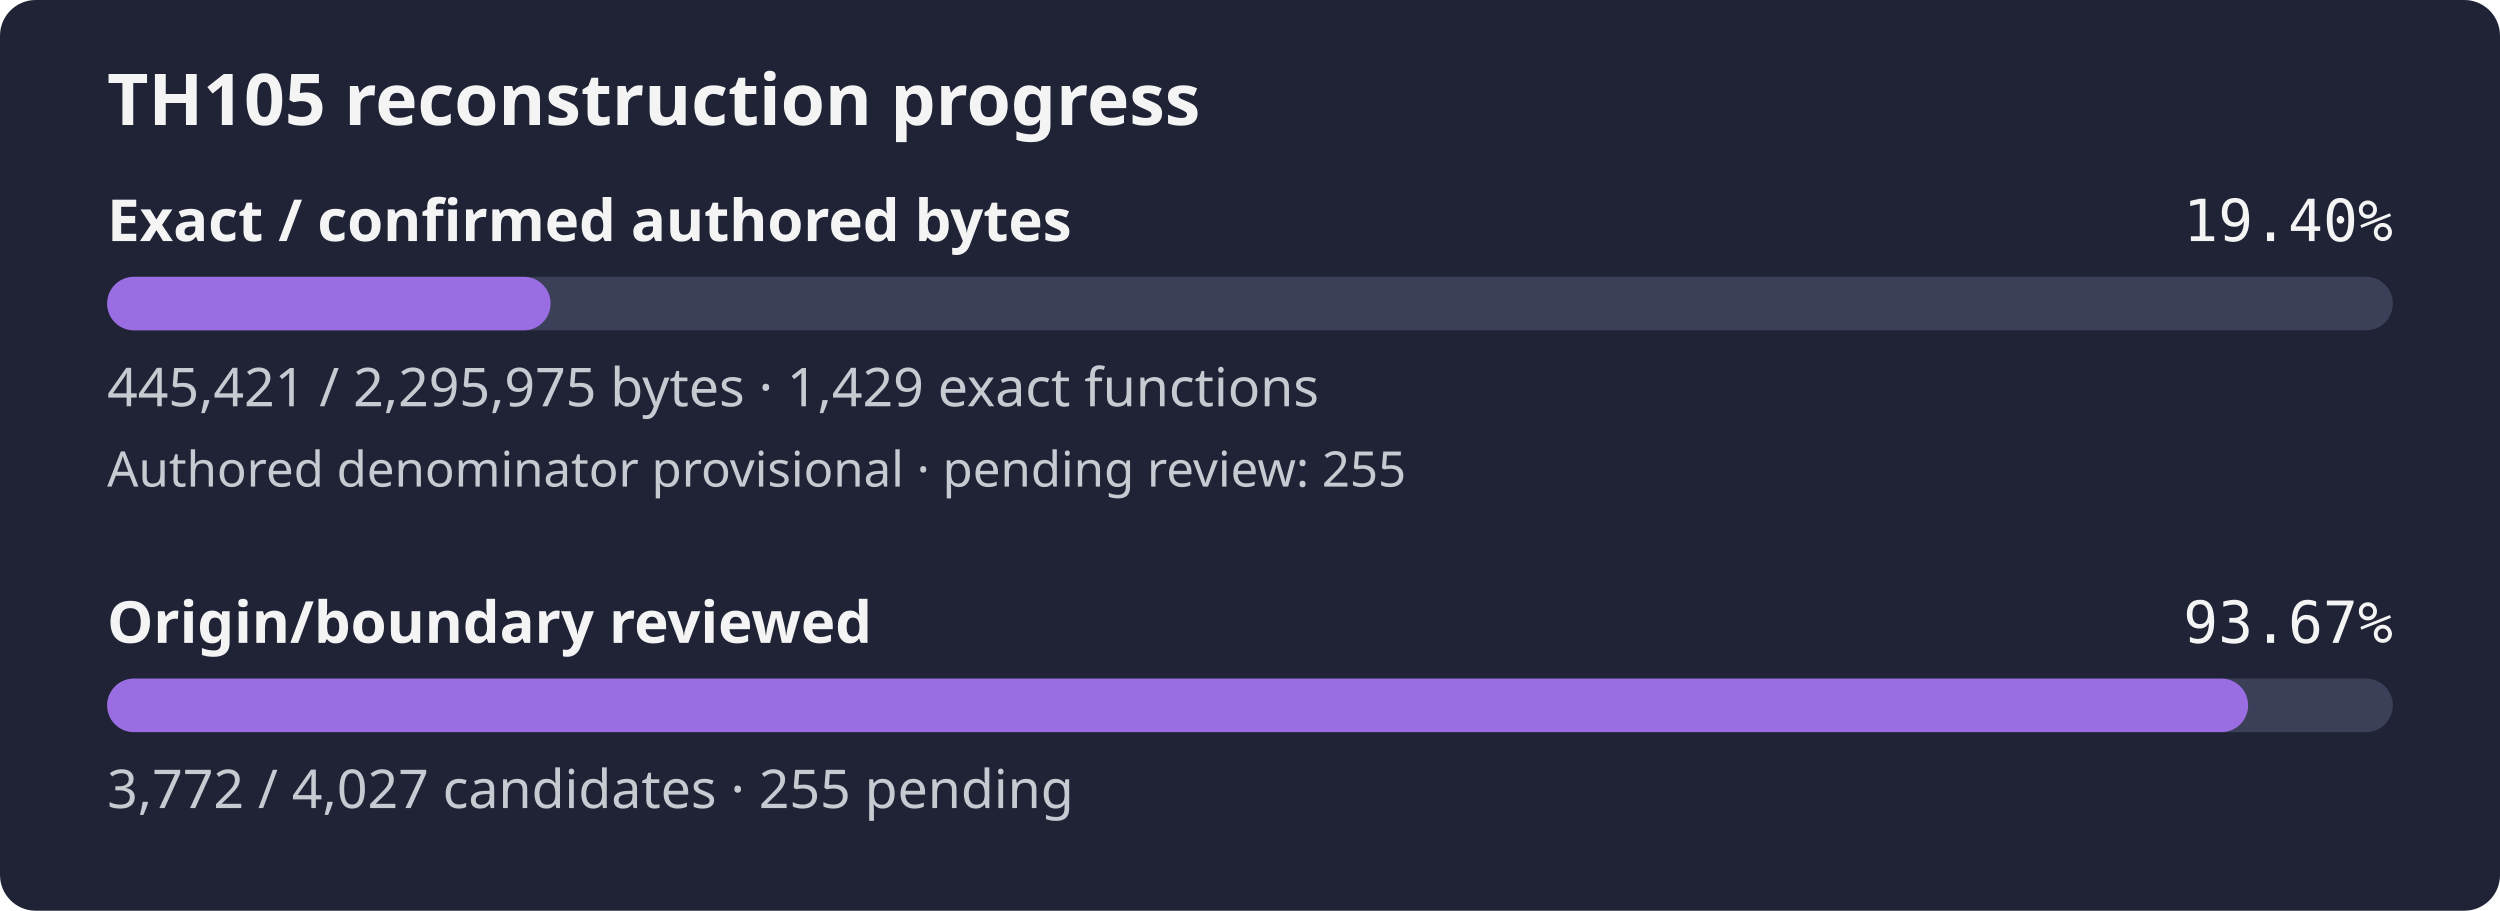
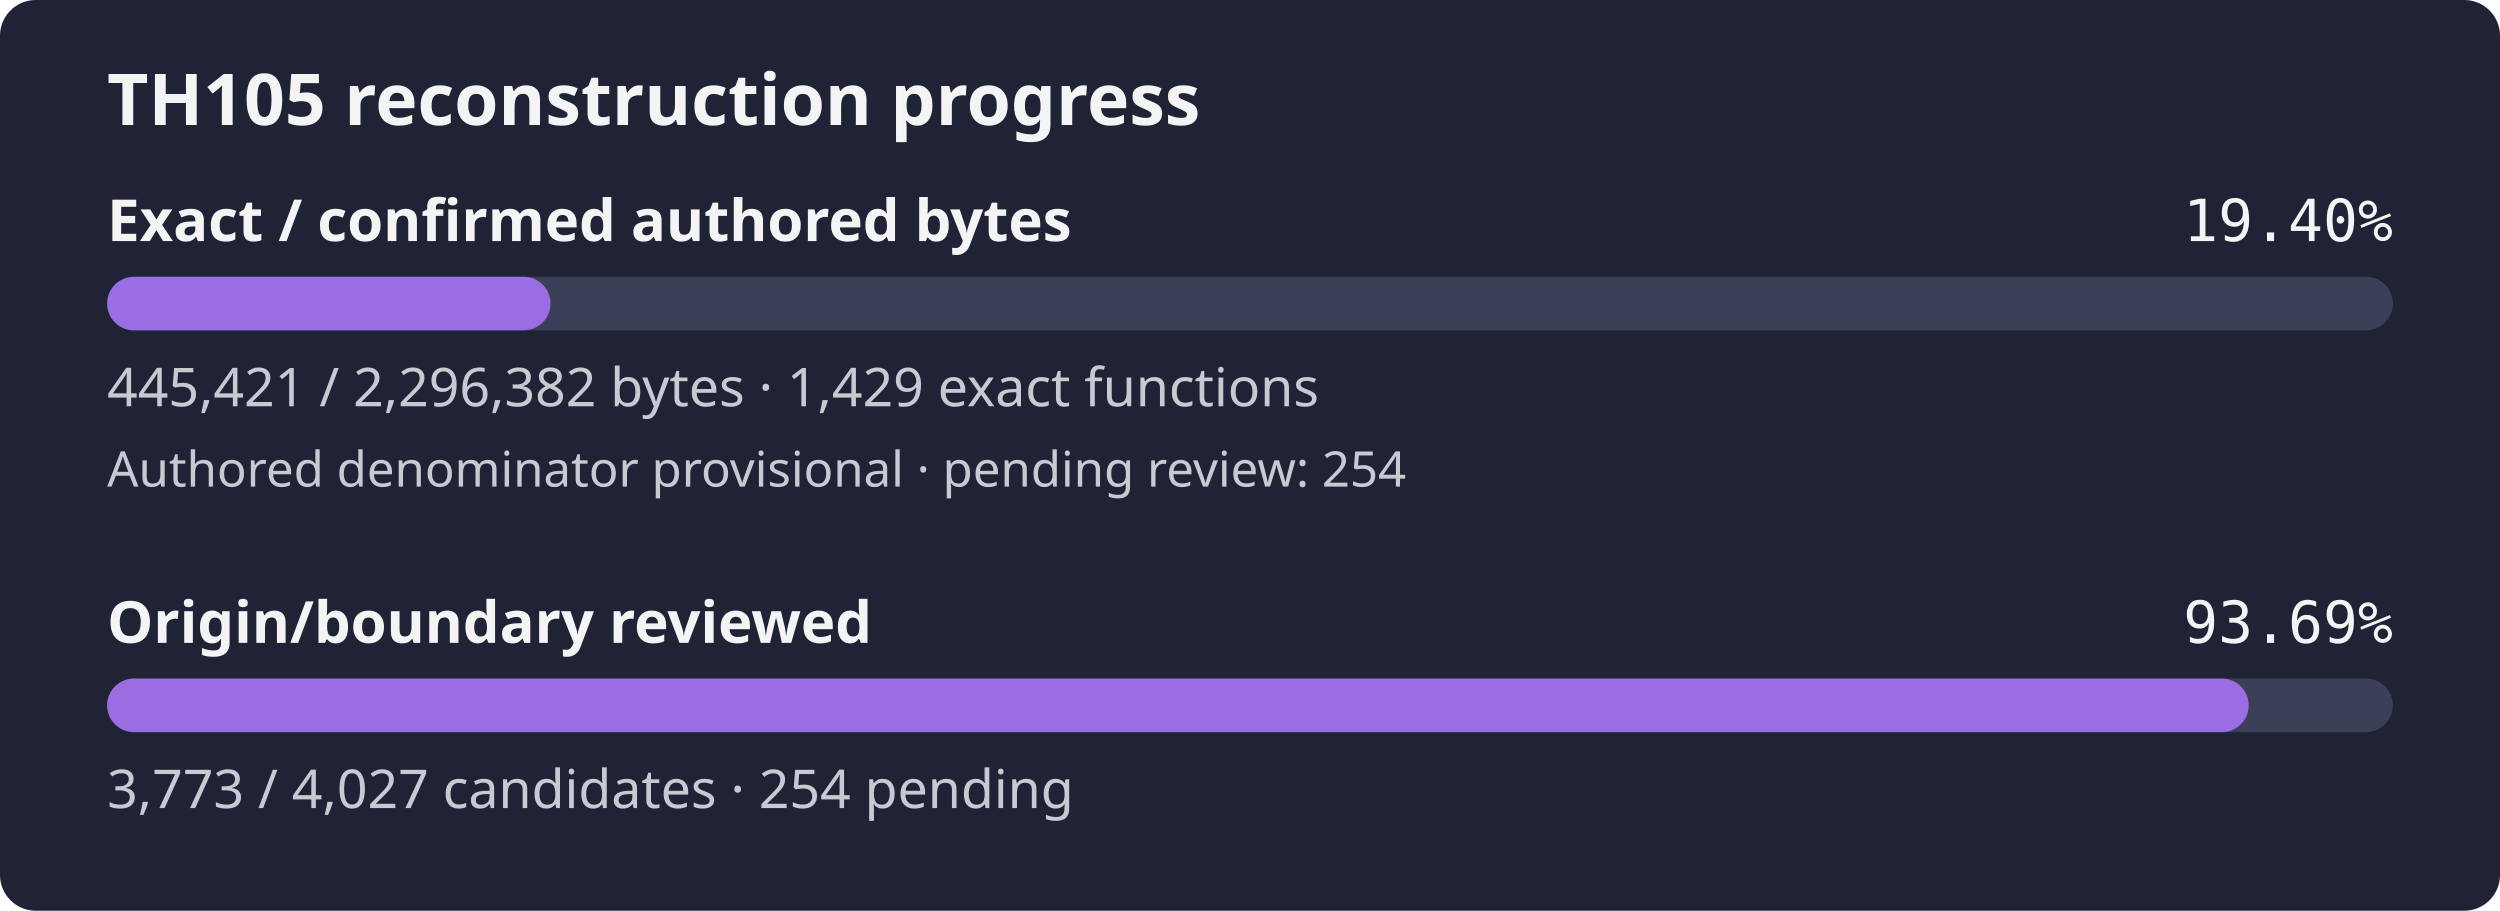
- <svg xmlns="http://www.w3.org/2000/svg" width="560" height="204" viewBox="0 0 560 204" role="img" aria-label="TH105 reconstruction progress: 19.40% of confirmed authored bytes exact; authored denominator provisional, origin review 93.67%">
+ <svg xmlns="http://www.w3.org/2000/svg" width="560" height="204" viewBox="0 0 560 204" role="img" aria-label="TH105 reconstruction progress: 19.40% of confirmed authored bytes exact; authored denominator provisional, origin review 93.69%">
  <rect width="560" height="204" rx="8" fill="#1f2335" />
  <text x="24" y="28" fill="#f4f4f5" font-family="sans-serif" font-size="16" font-weight="600">TH105 reconstruction progress</text>
  <text x="24" y="54" fill="#f4f4f5" font-family="sans-serif" font-size="13" font-weight="600">Exact / confirmed authored bytes</text>
  <text x="536" y="54" fill="#f4f4f5" text-anchor="end" font-family="monospace" font-size="13">19.40%</text>
  <rect id="exact-track" x="24" y="62" width="512" height="12" rx="6" fill="#3b4058" />
-   <rect id="exact-fill" x="24" y="62" width="99.33" height="12" rx="6" fill="#9b6de3" />
-   <text x="24" y="91" fill="#c8cad2" font-family="sans-serif" font-size="12">445,421 / 2,295,975 bytes · 1,429 exact functions</text>
-   <text x="24" y="109" fill="#c8cad2" font-family="sans-serif" font-size="11">Authored denominator provisional · pending review: 255</text>
+   <rect id="exact-fill" x="24" y="62" width="99.31" height="12" rx="6" fill="#9b6de3" />
+   <text x="24" y="91" fill="#c8cad2" font-family="sans-serif" font-size="12">445,421 / 2,296,382 bytes · 1,429 exact functions</text>
+   <text x="24" y="109" fill="#c8cad2" font-family="sans-serif" font-size="11">Authored denominator provisional · pending review: 254</text>
  <text x="24" y="144" fill="#f4f4f5" font-family="sans-serif" font-size="13" font-weight="600">Origin/boundary reviewed</text>
-   <text x="536" y="144" fill="#f4f4f5" text-anchor="end" font-family="monospace" font-size="13">93.67%</text>
+   <text x="536" y="144" fill="#f4f4f5" text-anchor="end" font-family="monospace" font-size="13">93.69%</text>
  <rect id="review-track" x="24" y="152" width="512" height="12" rx="6" fill="#3b4058" />
-   <rect id="review-fill" x="24" y="152" width="479.58" height="12" rx="6" fill="#9b6de3" />
-   <text x="24" y="181" fill="#c8cad2" font-family="sans-serif" font-size="12">3,772 / 4,027 candidates · 255 pending</text>
+   <rect id="review-fill" x="24" y="152" width="479.71" height="12" rx="6" fill="#9b6de3" />
+   <text x="24" y="181" fill="#c8cad2" font-family="sans-serif" font-size="12">3,773 / 4,027 candidates · 254 pending</text>
</svg>
